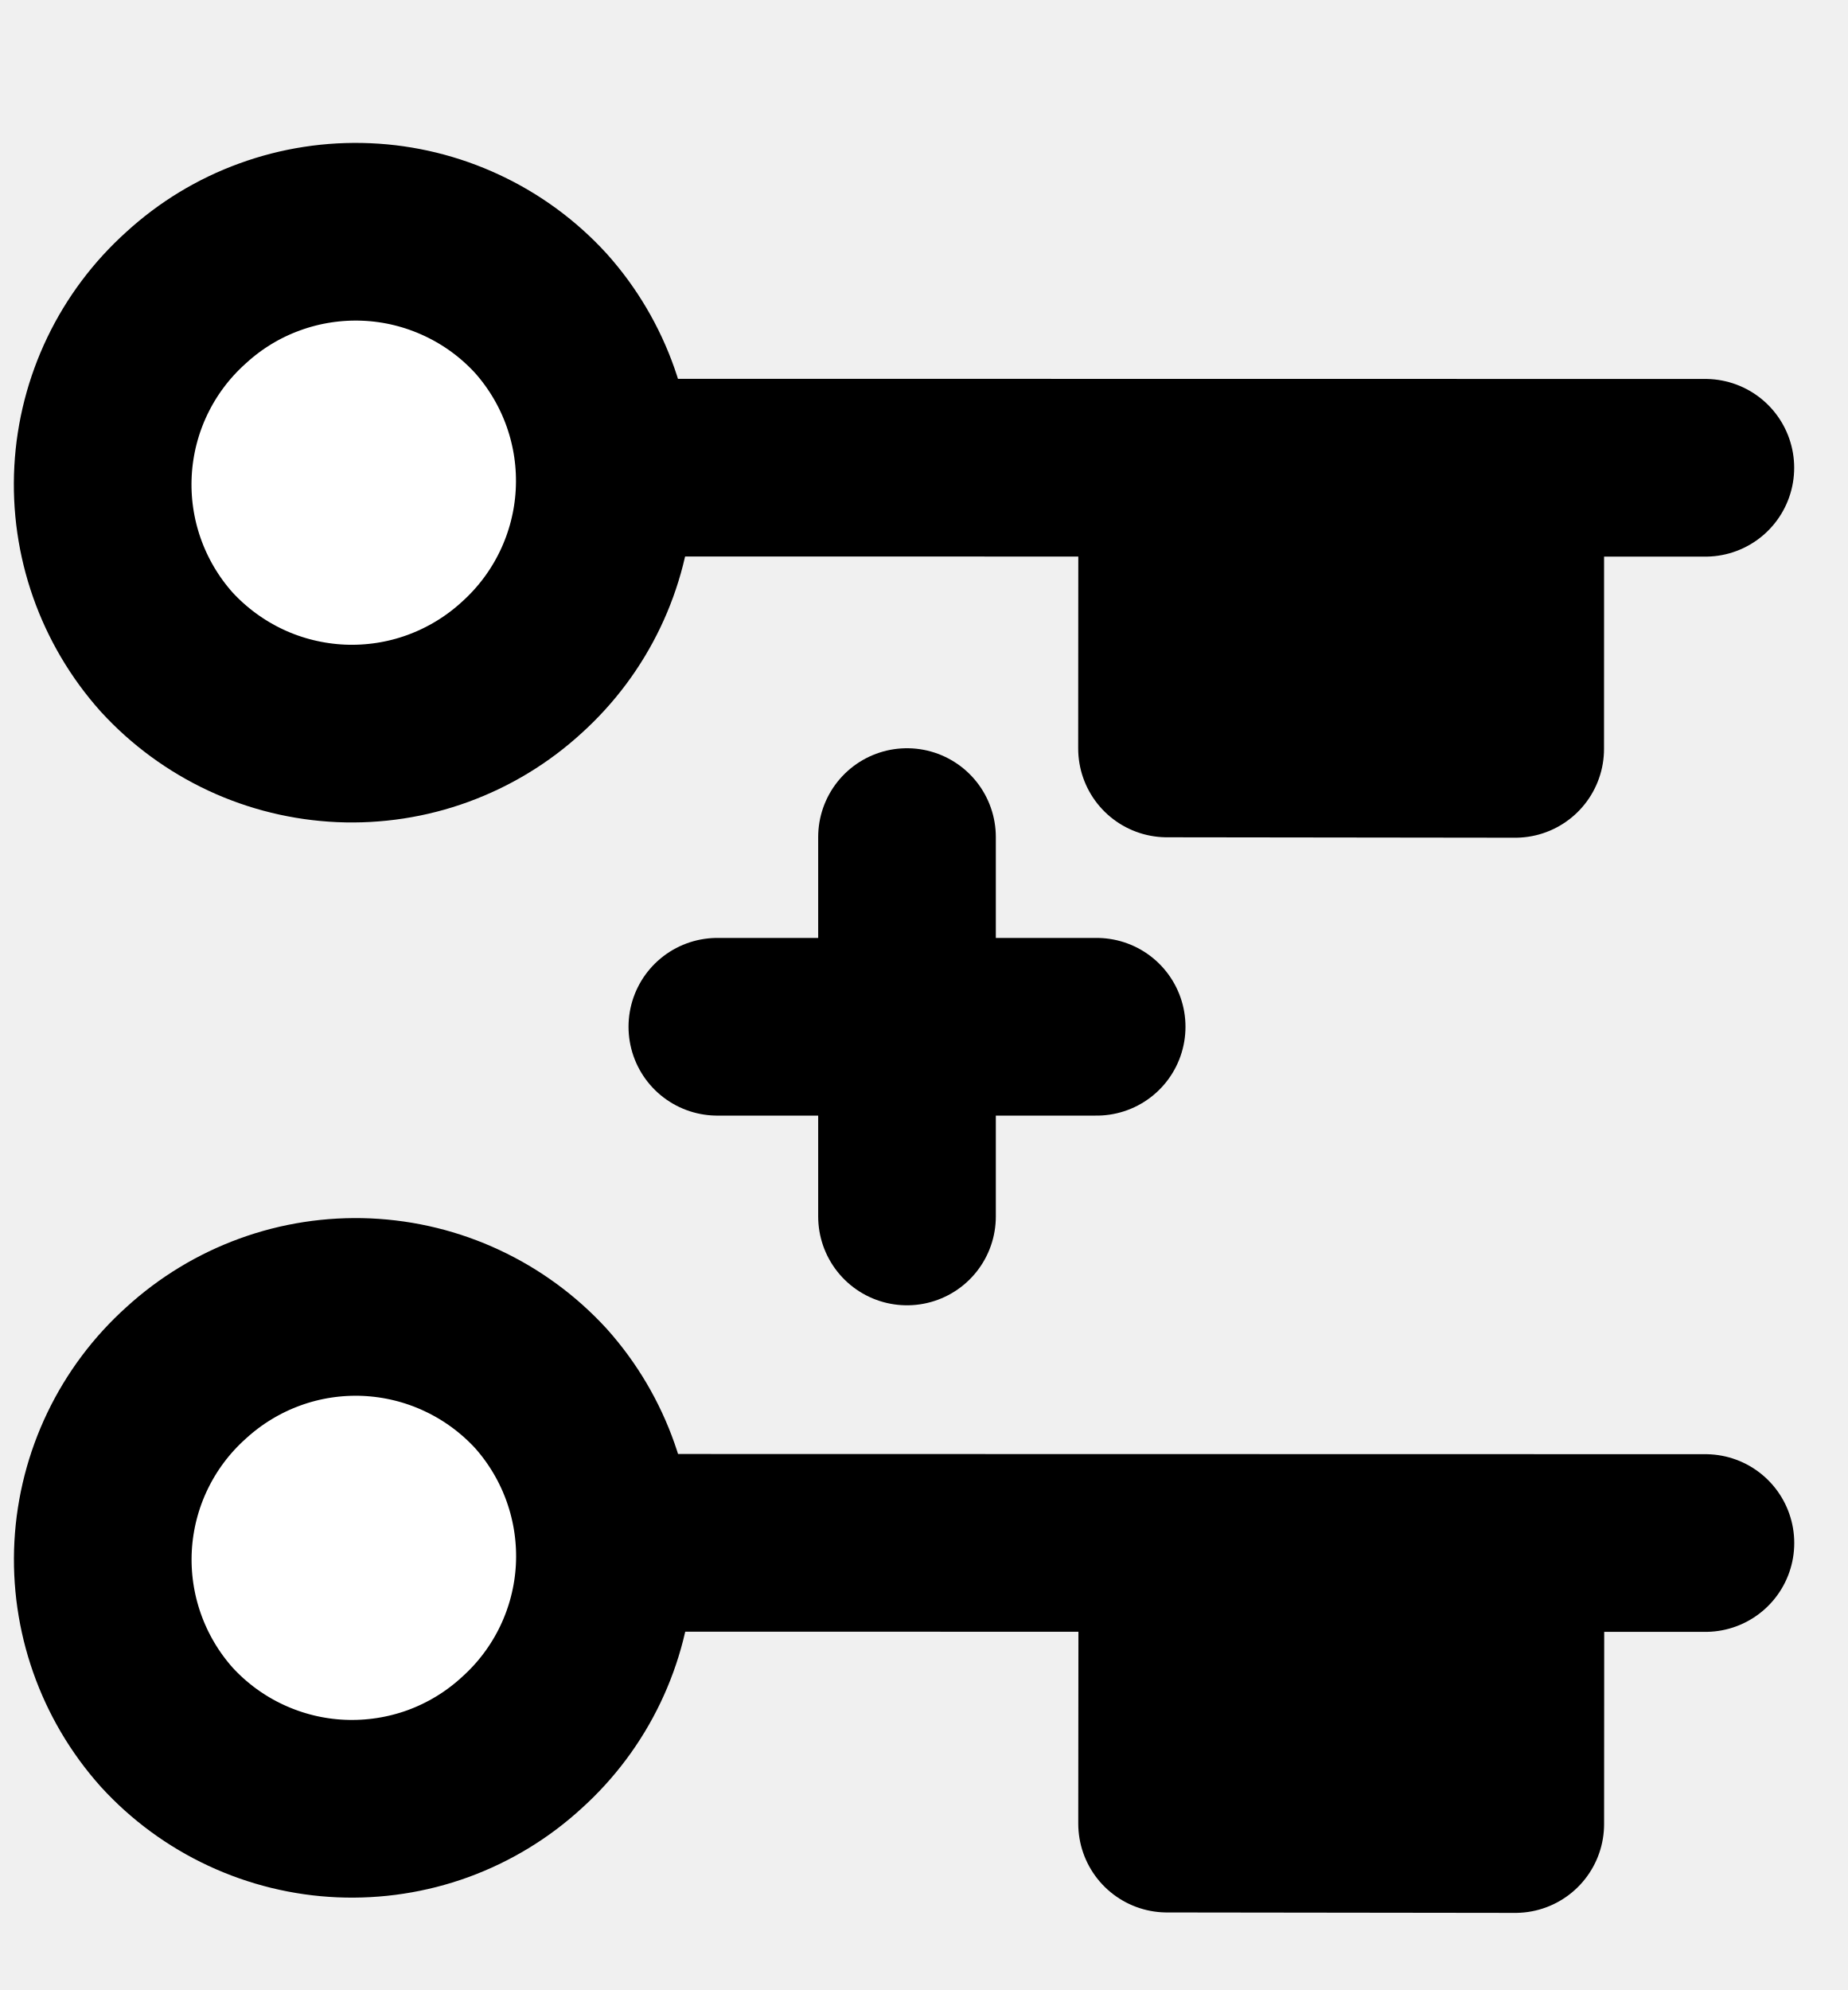
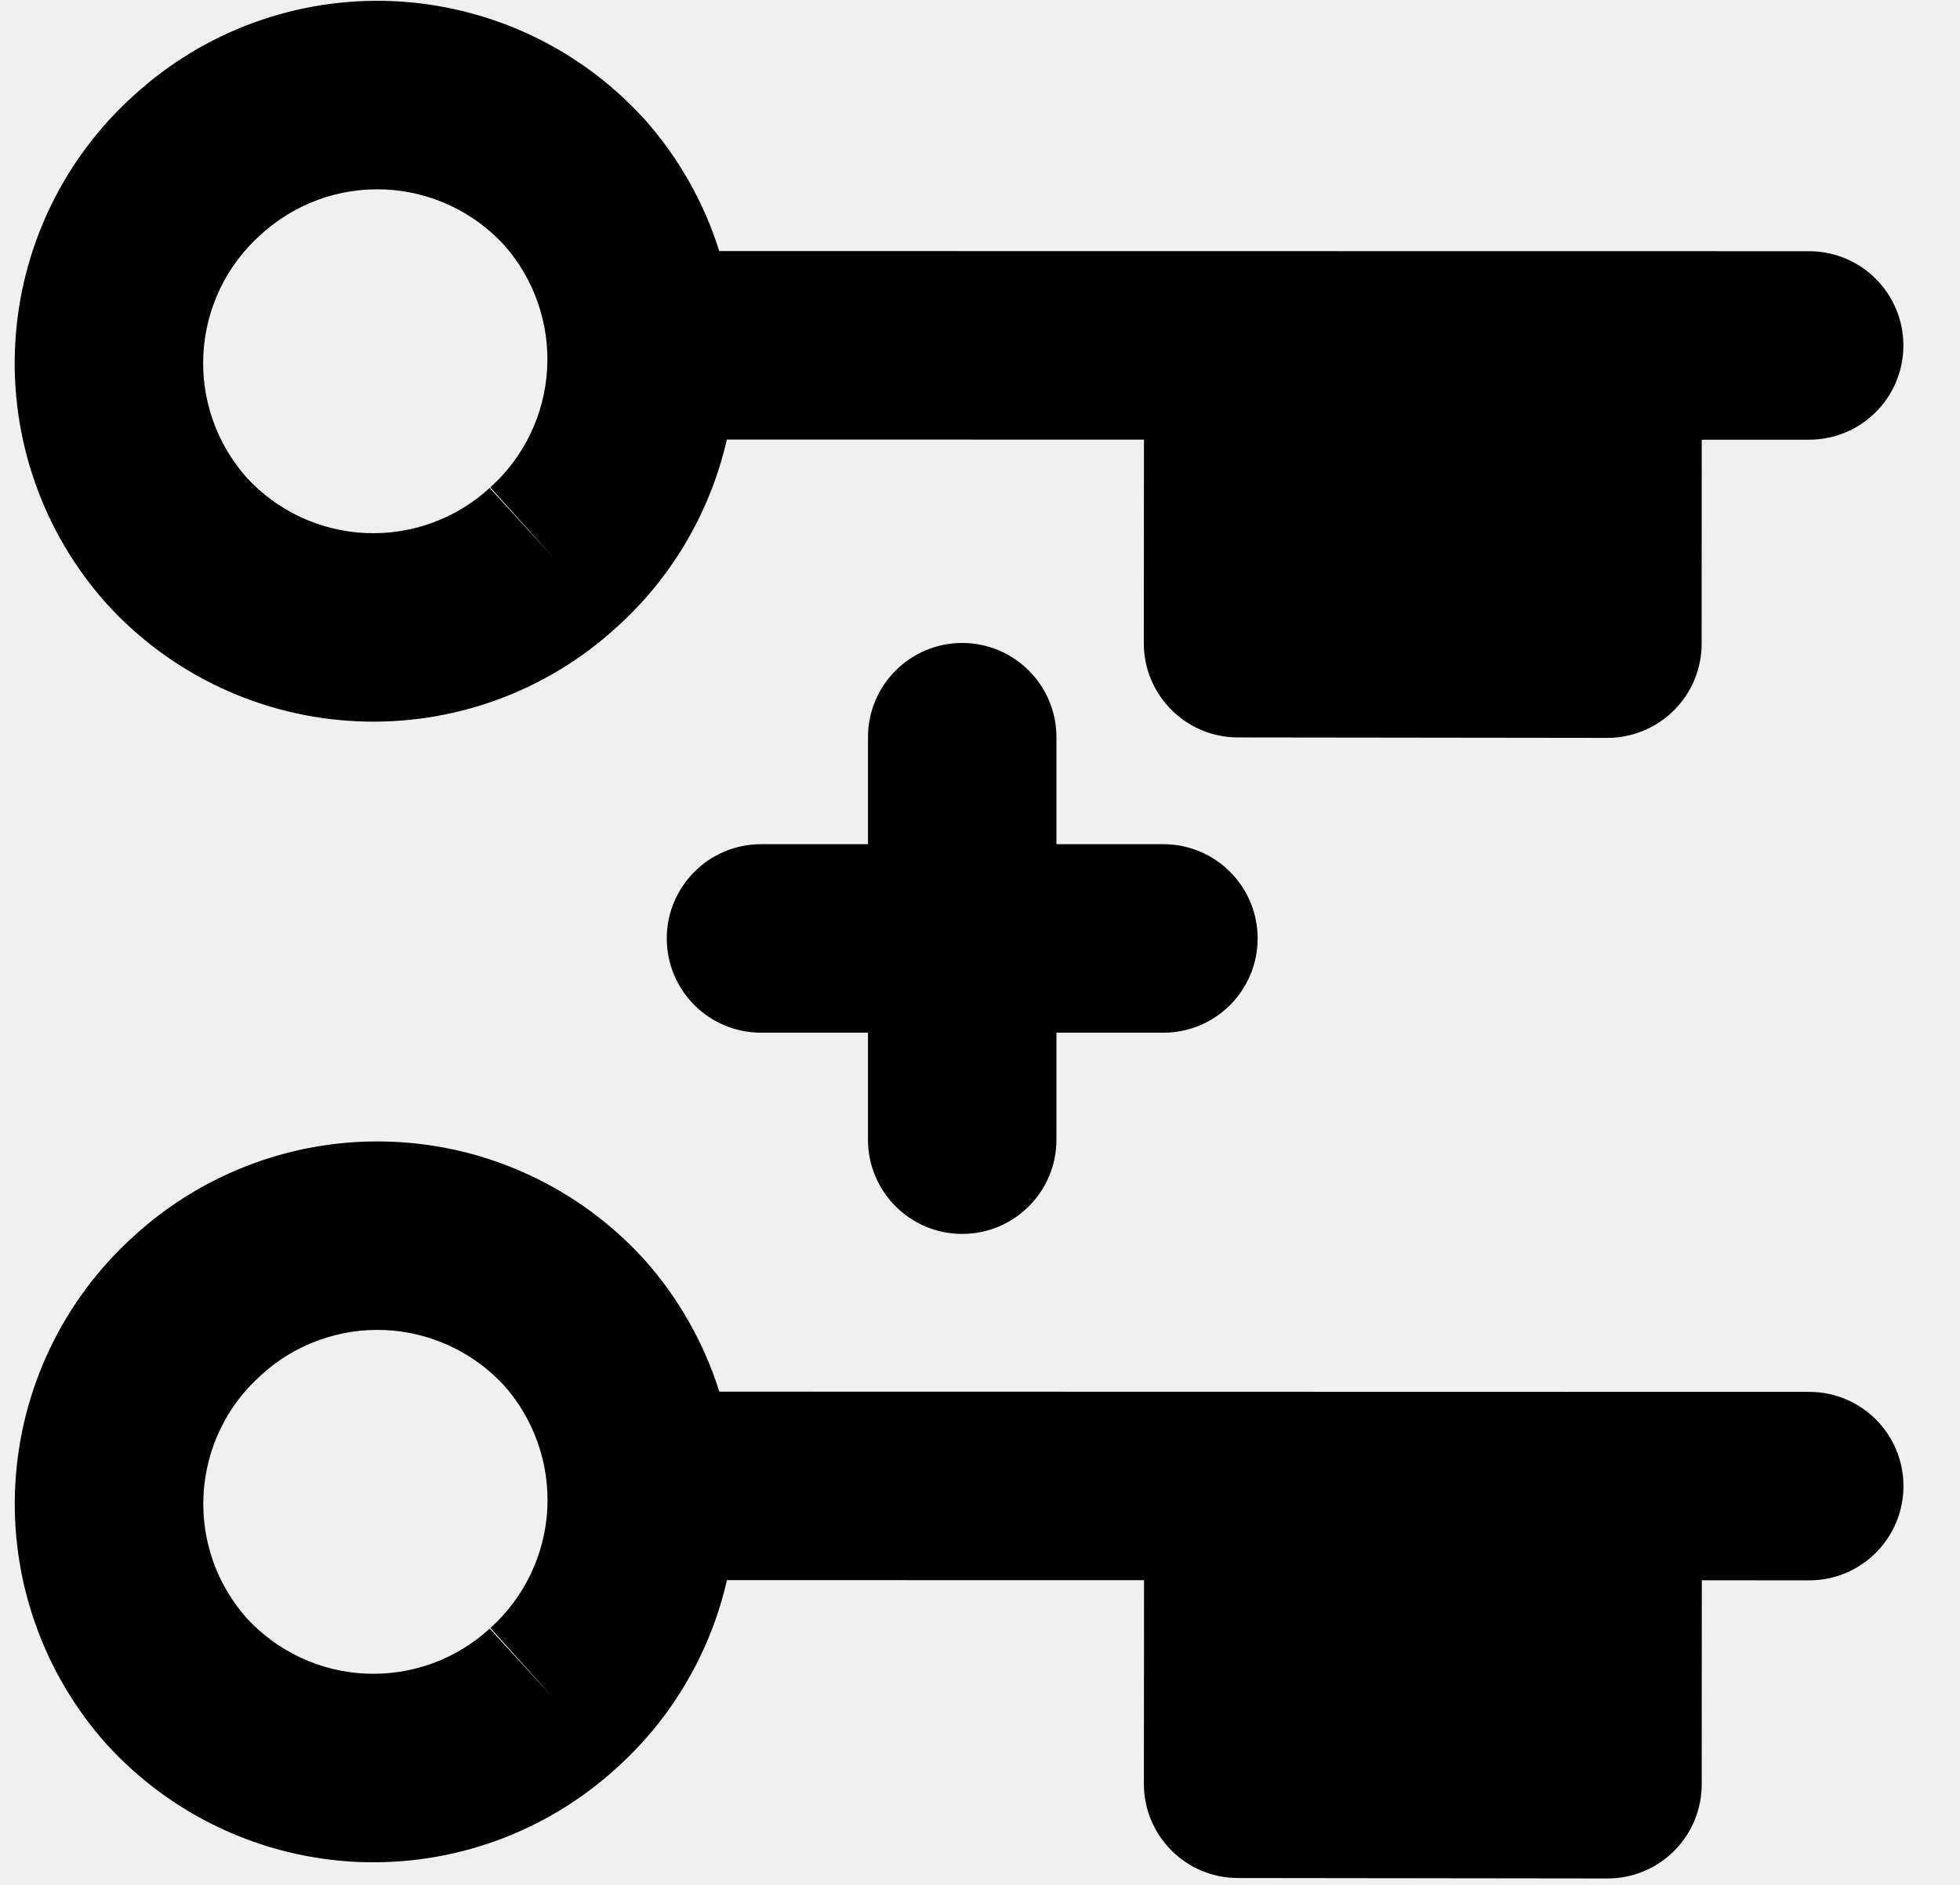
- <svg xmlns="http://www.w3.org/2000/svg" width="26" height="28" viewBox="0 0 26 28" fill="none">
-   <path d="M12.764 17.116L12.764 11.778" stroke="black" stroke-width="2.5" stroke-linecap="round" />
-   <path d="M15.433 14.447L10.095 14.447" stroke="black" stroke-width="2.5" stroke-linecap="round" />
-   <path d="M7.341 24.522C6.999 24.836 6.598 25.079 6.162 25.238C5.726 25.396 5.263 25.467 4.799 25.447C4.336 25.427 3.881 25.315 3.46 25.119C3.039 24.923 2.661 24.646 2.347 24.303C1.723 23.605 1.401 22.688 1.451 21.754C1.502 20.819 1.922 19.942 2.619 19.317C2.961 19.004 3.361 18.761 3.797 18.602C4.233 18.443 4.696 18.372 5.16 18.392C5.624 18.413 6.079 18.524 6.5 18.721C6.92 18.917 7.298 19.194 7.612 19.536C8.236 20.234 8.558 21.151 8.508 22.086C8.457 23.021 8.037 23.897 7.341 24.522V24.522Z" fill="white" stroke="black" stroke-width="2.5" stroke-linejoin="round" />
-   <path d="M8.618 21.708L24 21.711" stroke="black" stroke-width="2.5" stroke-linecap="round" stroke-linejoin="round" />
-   <path d="M16.427 22.387L16.424 25.659L21.324 25.665L21.326 22.394" fill="black" />
-   <path d="M16.427 22.387L16.424 25.659L21.324 25.665L21.326 22.394" stroke="black" stroke-width="2.5" stroke-linecap="round" stroke-linejoin="round" />
-   <path d="M7.34 9.394C6.998 9.707 6.597 9.95 6.161 10.109C5.725 10.268 5.262 10.339 4.798 10.319C4.335 10.298 3.879 10.187 3.459 9.991C3.038 9.794 2.66 9.517 2.346 9.175C1.722 8.477 1.399 7.56 1.45 6.625C1.501 5.69 1.921 4.814 2.618 4.189C2.96 3.875 3.36 3.632 3.796 3.474C4.232 3.315 4.695 3.244 5.159 3.264C5.623 3.284 6.078 3.396 6.498 3.592C6.919 3.788 7.297 4.065 7.611 4.408C8.235 5.106 8.557 6.023 8.506 6.958C8.455 7.892 8.036 8.768 7.34 9.394V9.394Z" fill="white" stroke="black" stroke-width="2.5" stroke-linejoin="round" />
-   <path d="M8.617 6.58L23.999 6.582" stroke="black" stroke-width="2.5" stroke-linecap="round" stroke-linejoin="round" />
-   <path d="M16.425 7.259L16.423 10.531L21.323 10.537L21.324 7.266" fill="black" />
-   <path d="M16.425 7.259L16.423 10.531L21.323 10.537L21.324 7.266" stroke="black" stroke-width="2.5" stroke-linecap="round" stroke-linejoin="round" />
+ <svg xmlns="http://www.w3.org/2000/svg" width="26" height="25" viewBox="0 0 26 25" fill="none">
+   <path fill-rule="evenodd" clip-rule="evenodd" d="M4.224 2.648C3.942 2.751 3.683 2.908 3.462 3.11L3.452 3.119L3.452 3.119C3.002 3.523 2.731 4.089 2.698 4.693C2.666 5.295 2.872 5.885 3.273 6.336C3.475 6.555 3.717 6.732 3.987 6.858C4.259 6.985 4.553 7.057 4.853 7.07C5.153 7.083 5.452 7.037 5.734 6.934C6.015 6.832 6.274 6.675 6.495 6.472L7.34 7.394L6.504 6.464C6.954 6.06 7.225 5.494 7.258 4.89C7.291 4.288 7.085 3.697 6.684 3.247C6.482 3.028 6.24 2.851 5.97 2.725C5.698 2.598 5.404 2.526 5.104 2.513C4.804 2.5 4.505 2.546 4.224 2.648ZM9.642 5.83C9.424 6.784 8.917 7.656 8.18 8.319C7.718 8.742 7.177 9.069 6.589 9.284C5.998 9.498 5.371 9.595 4.744 9.567C4.116 9.54 3.5 9.389 2.93 9.123C2.361 8.858 1.849 8.483 1.425 8.019L1.415 8.008C0.569 7.064 0.133 5.823 0.202 4.557C0.271 3.294 0.837 2.109 1.778 1.263C2.24 0.841 2.78 0.513 3.369 0.299C3.959 0.084 4.586 -0.012 5.214 0.015C5.841 0.043 6.457 0.194 7.027 0.459C7.596 0.725 8.108 1.1 8.532 1.563L8.543 1.574C9.001 2.087 9.339 2.686 9.541 3.33L23.999 3.332C24.689 3.332 25.249 3.892 25.249 4.582C25.249 5.273 24.689 5.832 23.998 5.832L22.574 5.832L22.573 8.537C22.573 8.869 22.441 9.187 22.206 9.421C21.971 9.656 21.653 9.787 21.321 9.787L16.421 9.781C15.731 9.78 15.172 9.22 15.173 8.53L15.175 5.831L9.642 5.83ZM14.014 9.778C14.014 9.088 13.454 8.528 12.764 8.528C12.074 8.528 11.514 9.088 11.514 9.778V11.197H10.095C9.405 11.197 8.845 11.757 8.845 12.447C8.845 13.137 9.405 13.697 10.095 13.697H11.514V15.116C11.514 15.806 12.074 16.366 12.764 16.366C13.454 16.366 14.014 15.806 14.014 15.116V13.697H15.433C16.123 13.697 16.683 13.137 16.683 12.447C16.683 11.757 16.123 11.197 15.433 11.197H14.014V9.778ZM4.225 17.777C3.943 17.879 3.684 18.036 3.463 18.239L3.454 18.248L3.454 18.248C3.004 18.651 2.733 19.217 2.7 19.822C2.667 20.423 2.873 21.014 3.274 21.464C3.476 21.683 3.719 21.86 3.988 21.986C4.26 22.113 4.555 22.185 4.854 22.198C5.154 22.211 5.453 22.165 5.735 22.063C6.017 21.96 6.275 21.803 6.496 21.601L7.341 22.522L6.506 21.592C6.955 21.188 7.227 20.622 7.26 20.018C7.292 19.416 7.086 18.826 6.686 18.375C6.484 18.157 6.241 17.979 5.971 17.853C5.699 17.727 5.405 17.654 5.105 17.641C4.806 17.628 4.507 17.674 4.225 17.777ZM9.643 20.958C9.425 21.913 8.918 22.784 8.181 23.448C7.719 23.87 7.178 24.198 6.59 24.412C5.999 24.627 5.373 24.723 4.745 24.696C4.117 24.668 3.501 24.517 2.932 24.252C2.362 23.986 1.851 23.611 1.426 23.148L1.416 23.137C0.571 22.193 0.134 20.951 0.203 19.686C0.272 18.422 0.839 17.238 1.779 16.392C2.241 15.969 2.782 15.642 3.37 15.428C3.96 15.213 4.587 15.116 5.215 15.144C5.843 15.171 6.459 15.322 7.028 15.588C7.598 15.853 8.109 16.229 8.534 16.692L8.544 16.703C9.002 17.215 9.34 17.815 9.542 18.458L24 18.461C24.691 18.461 25.25 19.02 25.25 19.711C25.25 20.401 24.69 20.961 24 20.961L22.575 20.96L22.574 23.666C22.574 23.997 22.442 24.316 22.207 24.55C21.973 24.784 21.654 24.916 21.323 24.915L16.422 24.909C15.732 24.909 15.173 24.349 15.174 23.658L15.176 20.959L9.643 20.958Z" fill="black" />
</svg>
